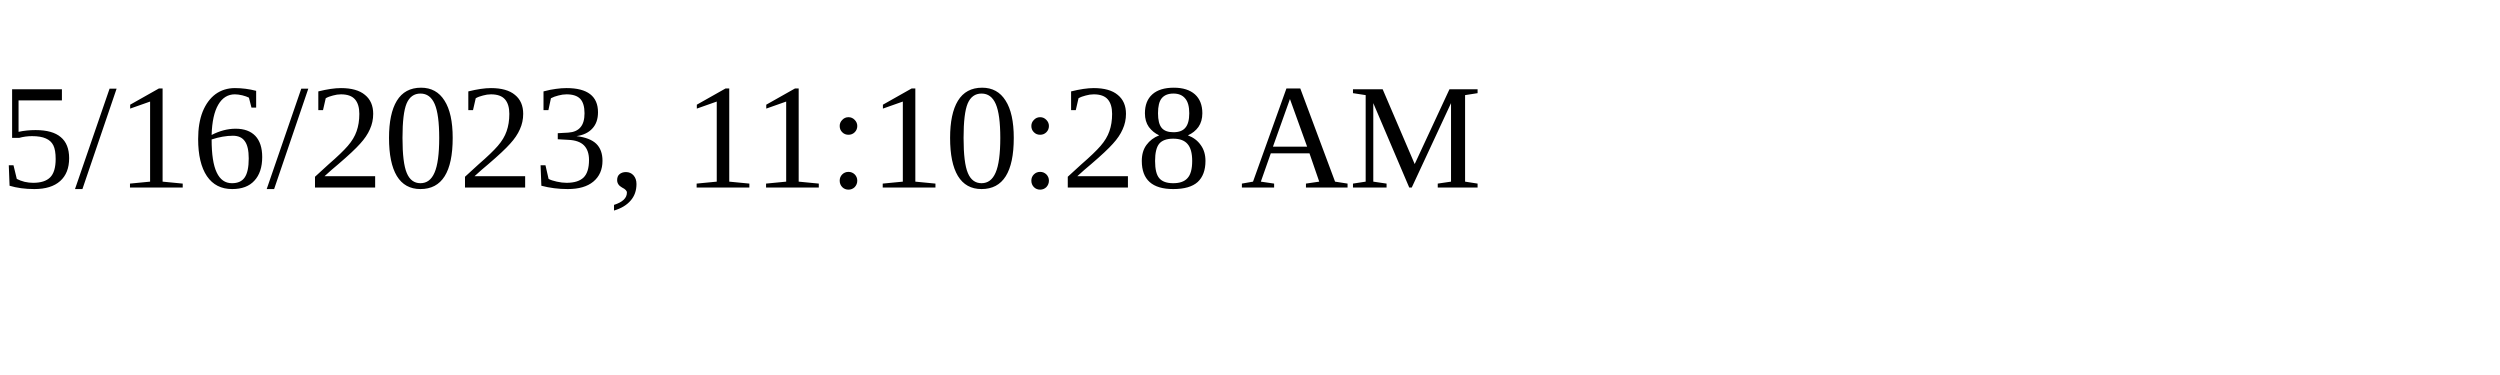
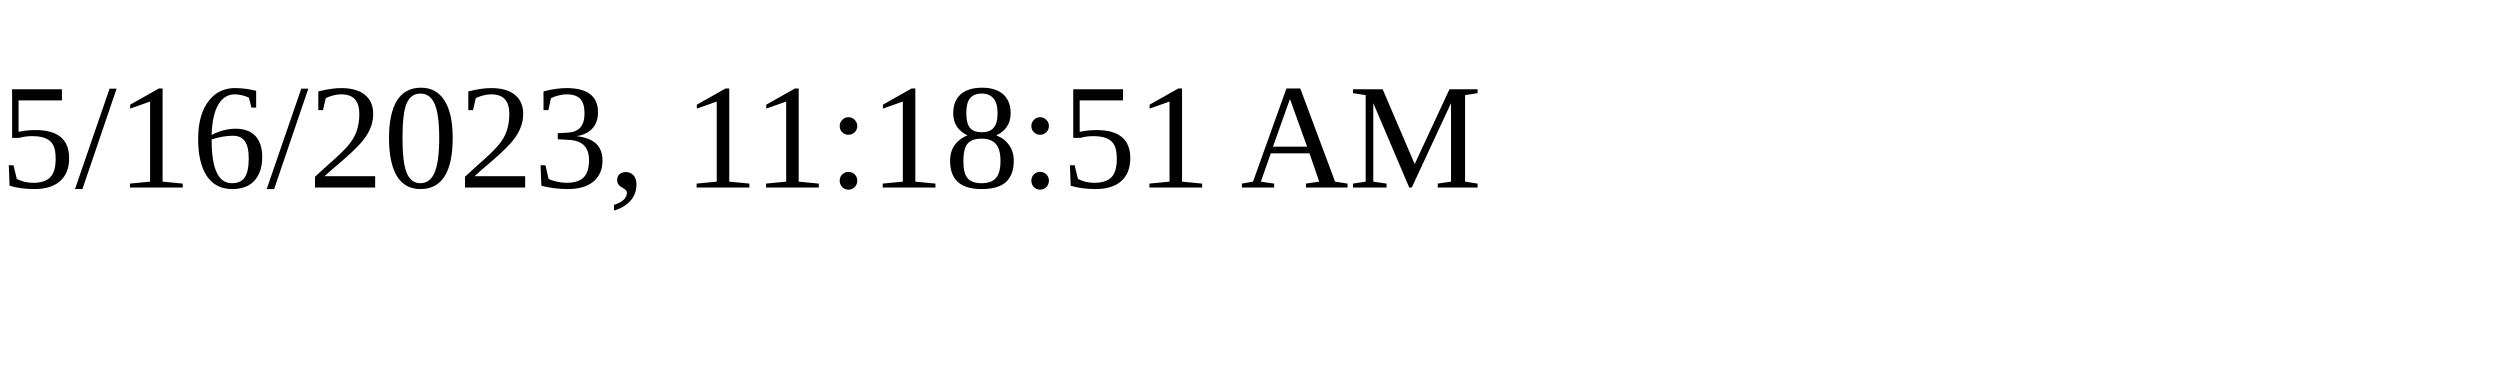
<svg xmlns="http://www.w3.org/2000/svg" height="30" width="200">
-   <text x="0" y="15">5/16/2023, 11:10:28 AM</text>
+   <text x="0" y="15">5/16/2023, 11:18:51 AM</text>
</svg>
